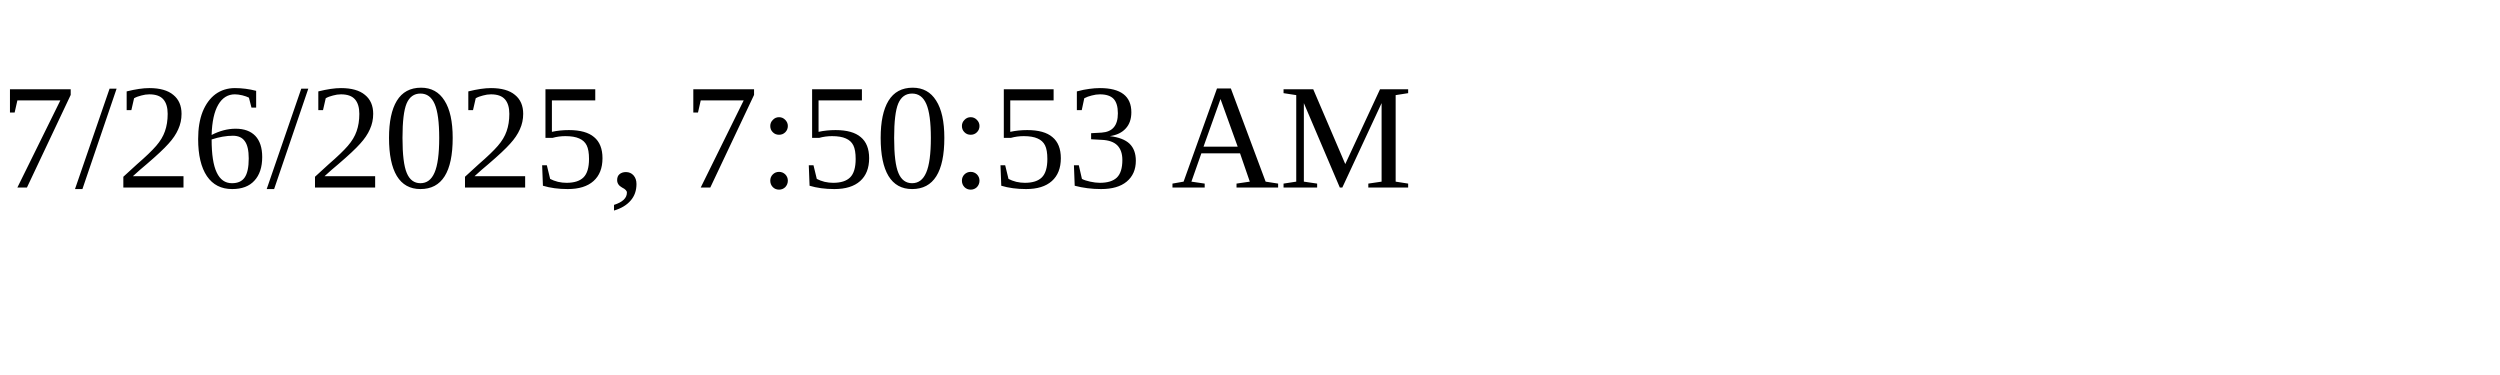
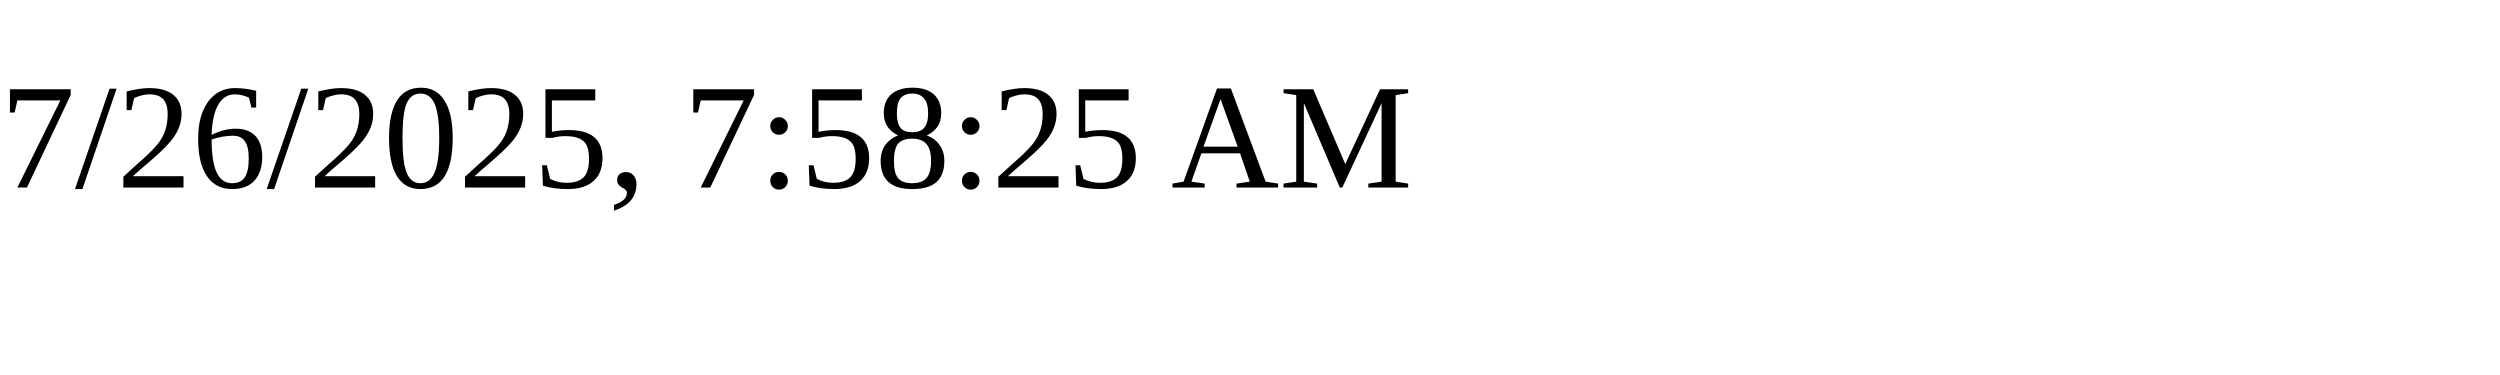
<svg xmlns="http://www.w3.org/2000/svg" height="30" width="200">
-   <text x="0" y="15">7/26/2025, 7:50:53 AM</text>
+   <text x="0" y="15">7/26/2025, 7:58:25 AM</text>
</svg>
